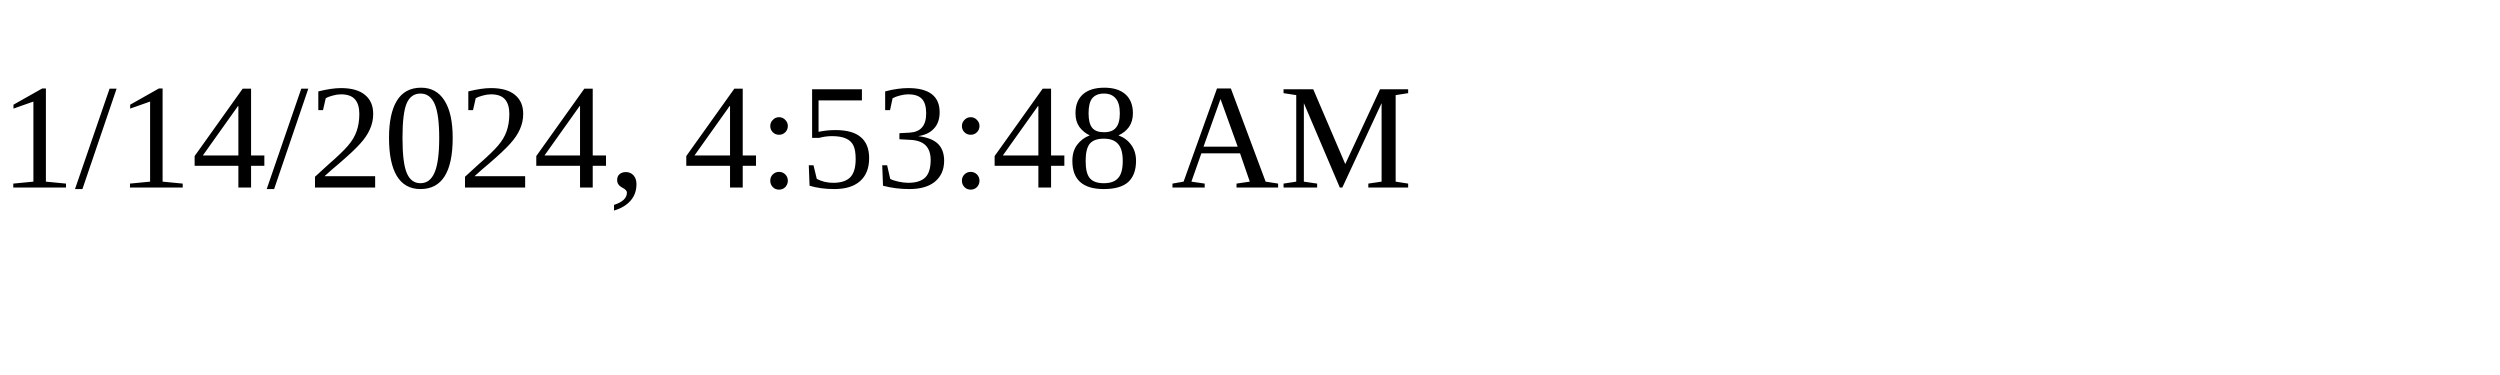
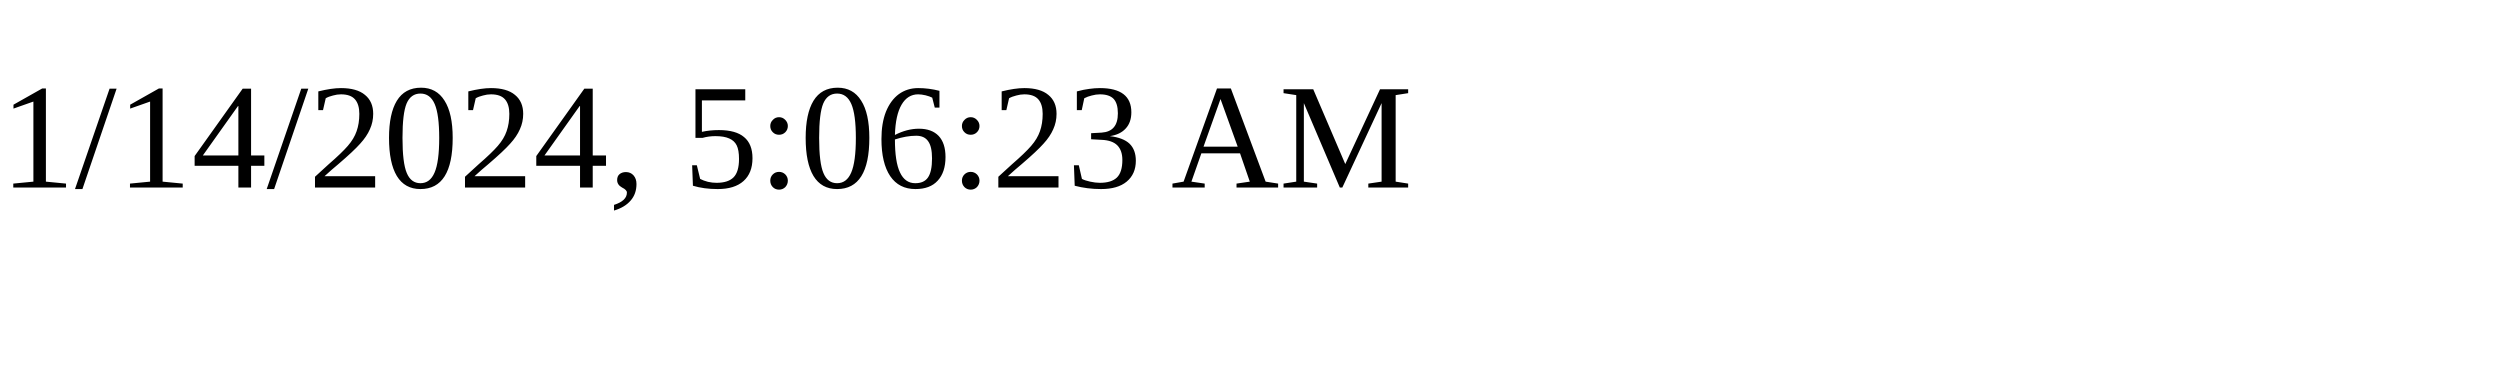
<svg xmlns="http://www.w3.org/2000/svg" height="30" width="200">
-   <text x="0" y="15">1/14/2024, 4:53:48 AM</text>
+   <text x="0" y="15">1/14/2024, 5:06:23 AM</text>
</svg>
